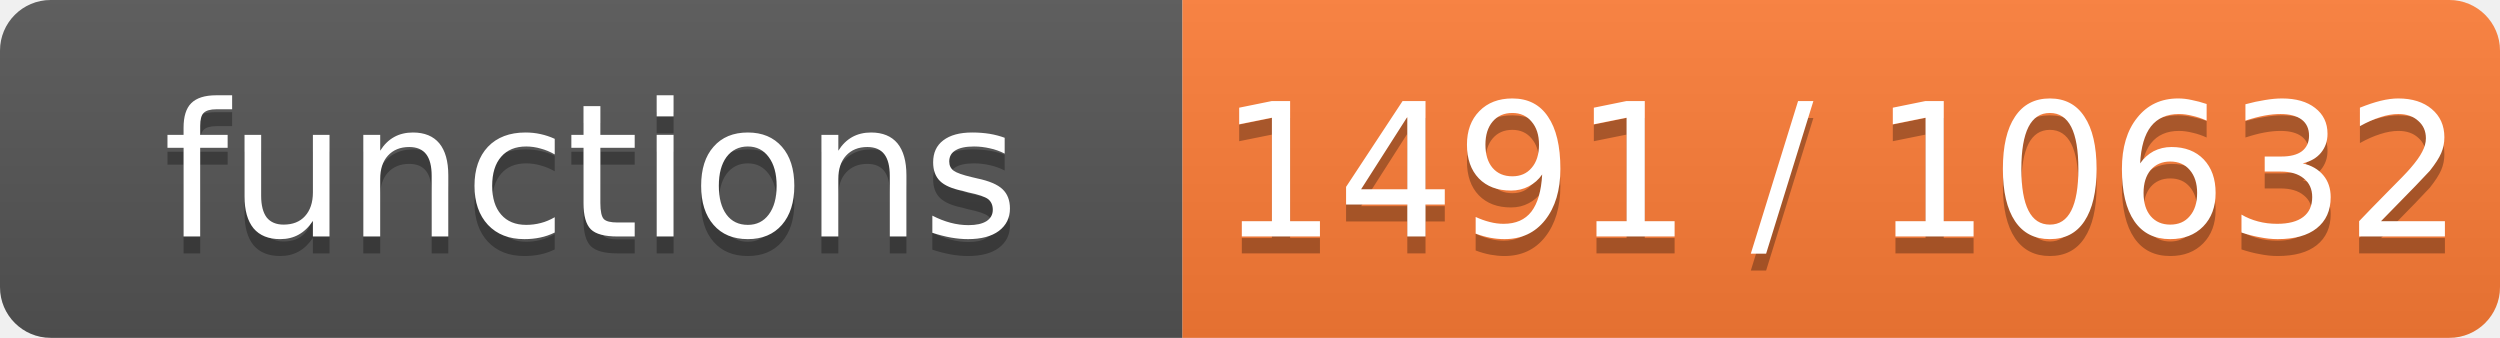
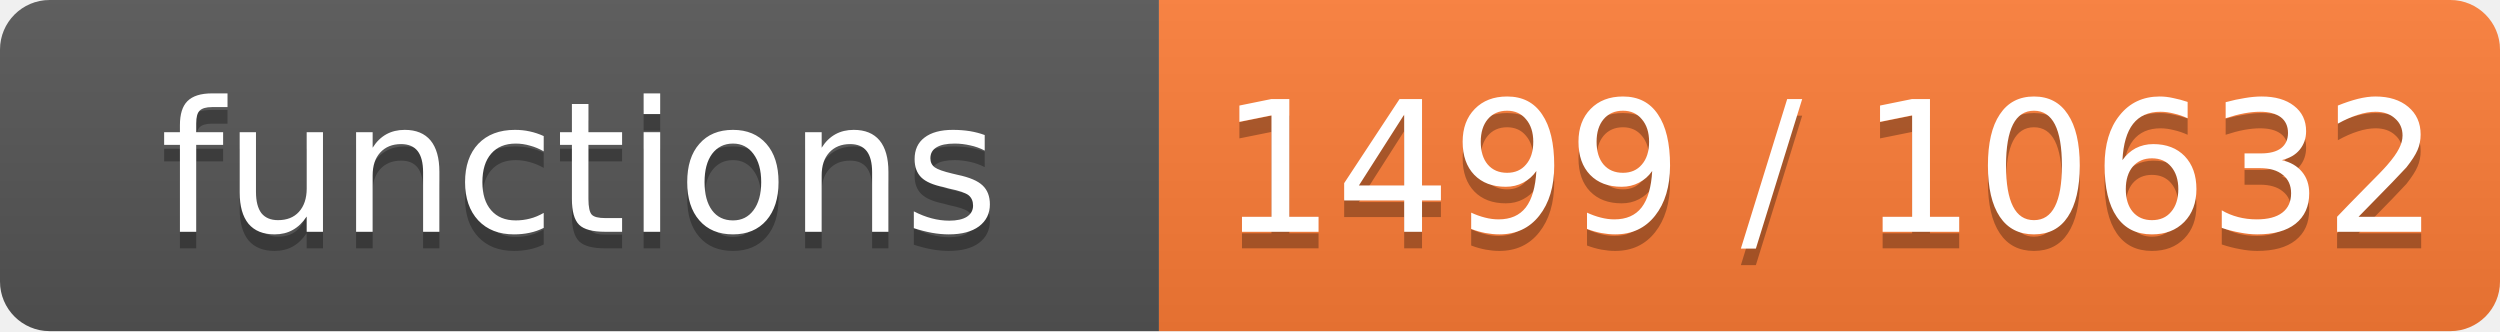
- <svg xmlns="http://www.w3.org/2000/svg" width="148" height="20" role="img" aria-label="functions: 1491 / 10632">
+ <svg xmlns="http://www.w3.org/2000/svg" width="151" height="20" role="img" aria-label="functions: 1499 / 10632">
  <linearGradient id="s" x2="0" y2="100%">
    <stop offset="0" stop-color="#bbb" stop-opacity=".1" />
    <stop offset="1" stop-opacity=".1" />
  </linearGradient>
  <clipPath id="r">
-     <rect width="148" height="20" rx="3" fill="#fff" />
+     <rect width="151" height="20" rx="3" fill="#fff" />
  </clipPath>
  <g clip-path="url(#r)">
    <rect width="70" height="20" fill="#555" />
-     <rect x="70" width="78" height="20" fill="#fe7d37" />
-     <rect width="148" height="20" fill="url(#s)" />
+     <rect x="70" width="81" height="20" fill="#fe7d37" />
+     <rect width="151" height="20" fill="url(#s)" />
  </g>
  <g fill="#fff" text-anchor="middle" font-family="Verdana,Geneva,DejaVu Sans,sans-serif" font-size="11">
    <text x="35.0" y="15" fill="#010101" fill-opacity=".3">functions</text>
    <text x="35.0" y="14">functions</text>
-     <text x="109.0" y="15" fill="#010101" fill-opacity=".3">1491 / 10632</text>
-     <text x="109.0" y="14">1491 / 10632</text>
+     <text x="110.5" y="15" fill="#010101" fill-opacity=".3">1499 / 10632</text>
+     <text x="110.5" y="14">1499 / 10632</text>
  </g>
</svg>
